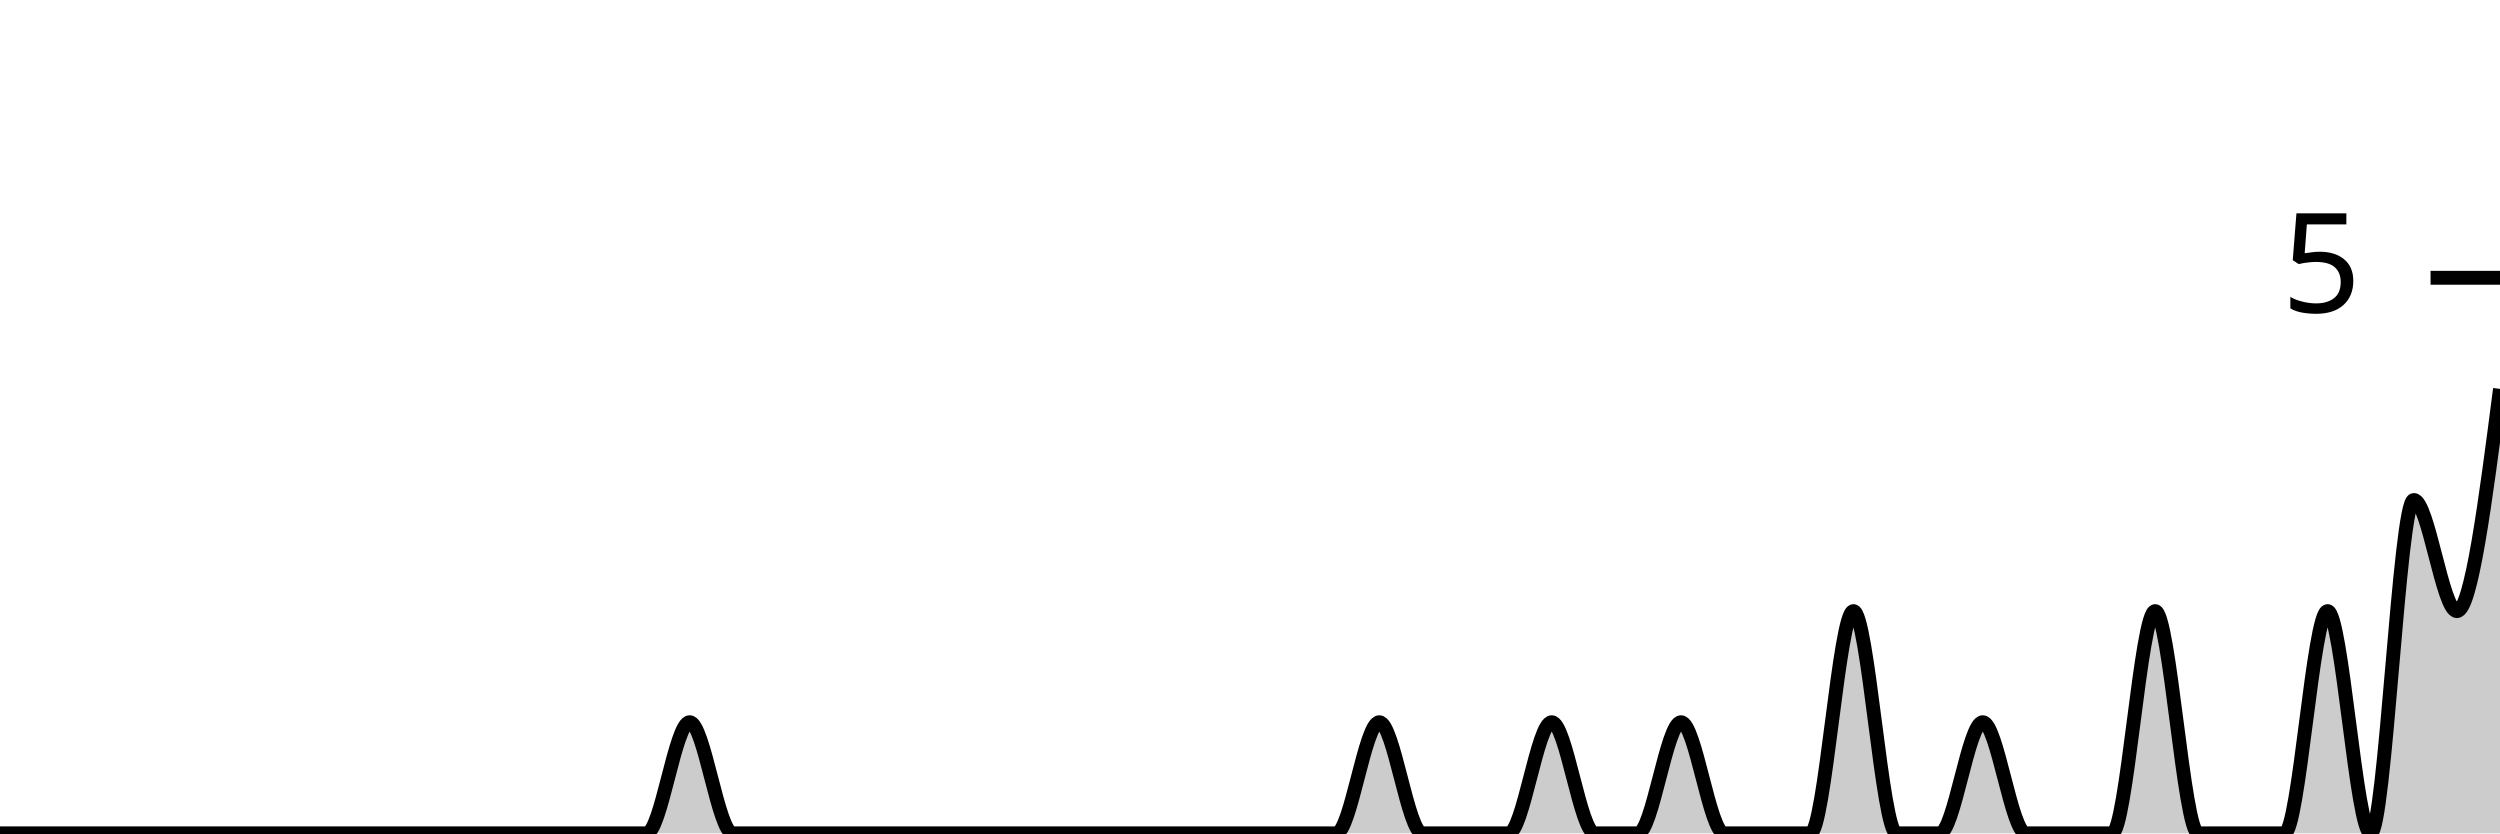
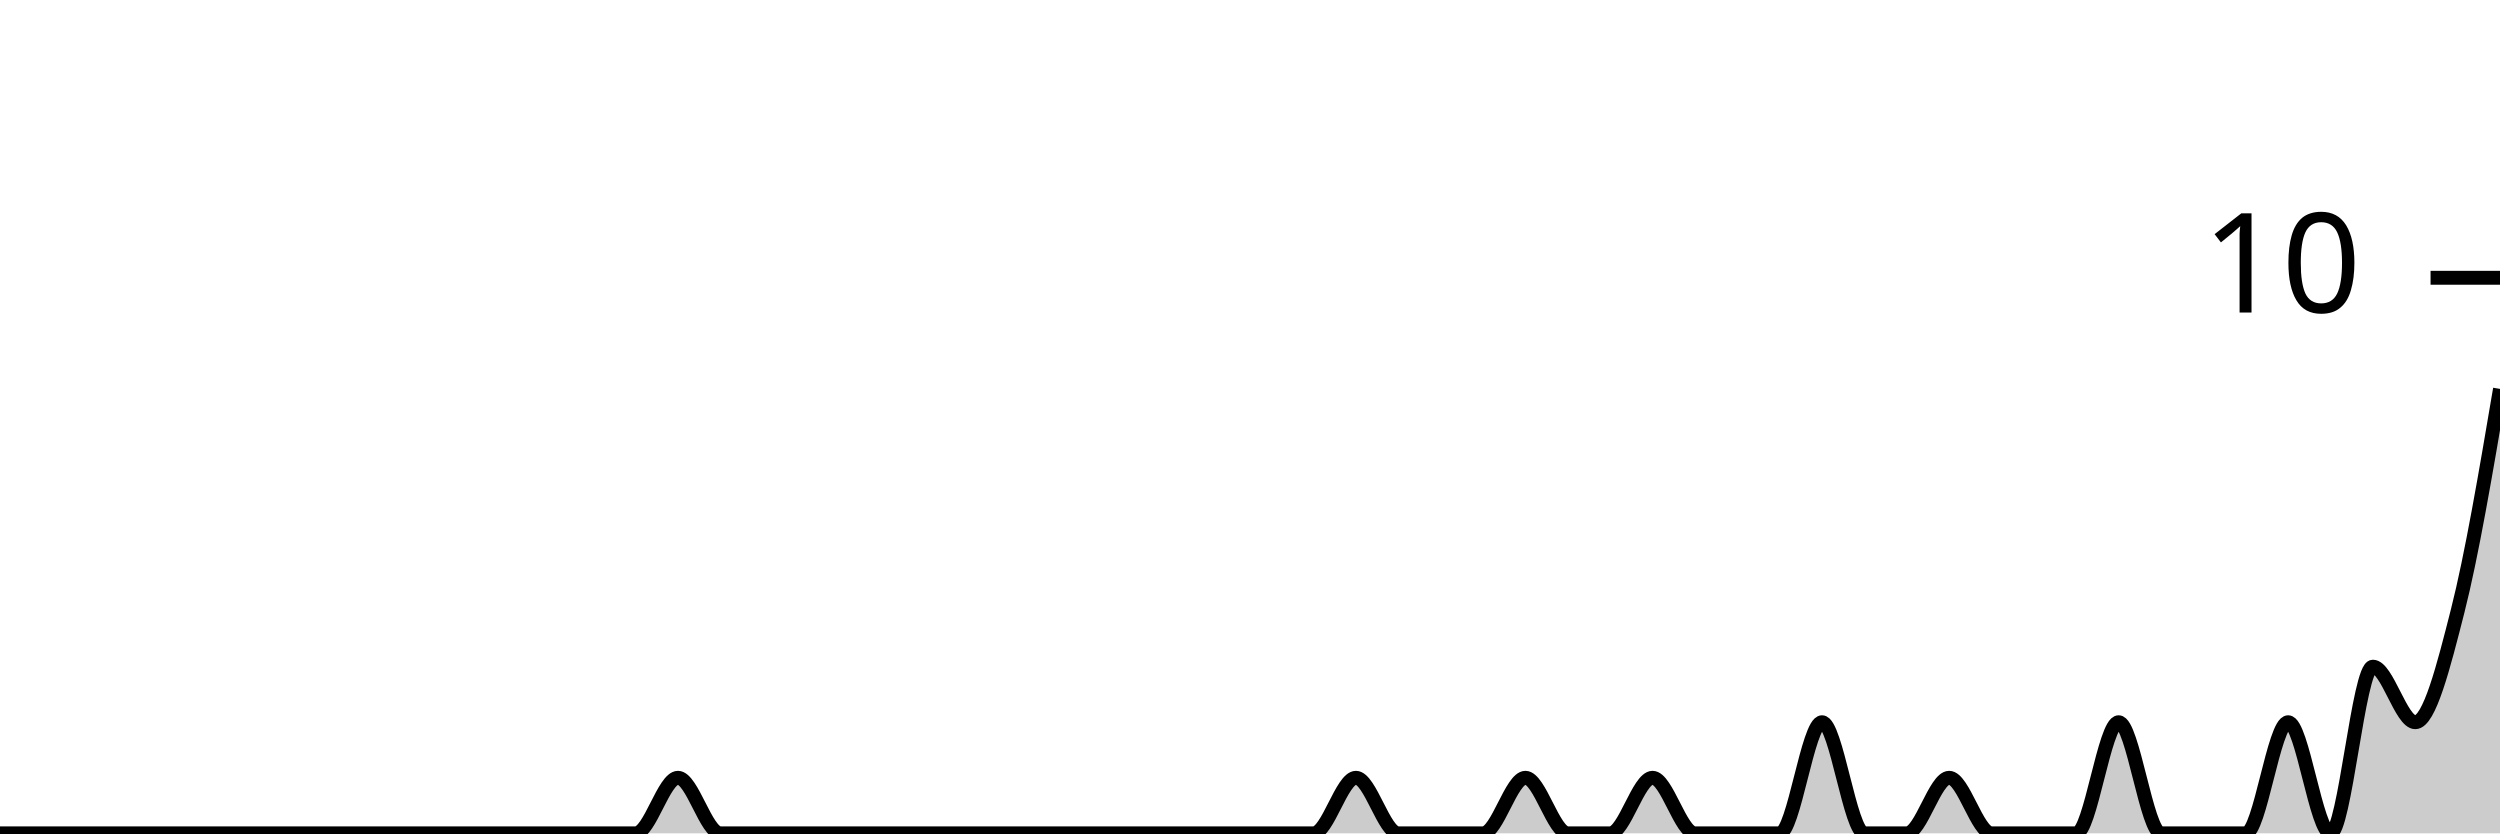
<svg xmlns="http://www.w3.org/2000/svg" viewBox="0 0 180 60">
  <g transform="translate(0,20)">
-     <path class="area" fill="rgba(0, 0, 0, 0.2)" d="M0,40C1.034,40,2.069,40,3.103,40C4.138,40,5.172,40,6.207,40C7.241,40,8.276,40,9.31,40C10.345,40,11.379,40,12.414,40C13.448,40,14.483,40,15.517,40C16.552,40,17.586,40,18.621,40C19.655,40,20.69,40,21.724,40C22.759,40,23.793,40,24.828,40C25.862,40,26.897,40,27.931,40C28.966,40,30,40,31.034,40C32.069,40,33.103,40,34.138,40C35.172,40,36.207,40,37.241,40C38.276,40,39.31,40,40.345,40C41.379,40,42.414,40,43.448,40C44.483,40,45.517,40,46.552,40C47.586,40,48.621,32,49.655,32C50.69,32,51.724,40,52.759,40C53.793,40,54.828,40,55.862,40C56.897,40,57.931,40,58.966,40C60,40,61.034,40,62.069,40C63.103,40,64.138,40,65.172,40C66.207,40,67.241,40,68.276,40C69.31,40,70.345,40,71.379,40C72.414,40,73.448,40,74.483,40C75.517,40,76.552,40,77.586,40C78.621,40,79.655,40,80.69,40C81.724,40,82.759,40,83.793,40C84.828,40,85.862,40,86.897,40C87.931,40,88.966,40,90,40C91.034,40,92.069,40,93.103,40C94.138,40,95.172,40,96.207,40C97.241,40,98.276,32,99.31,32C100.345,32,101.379,40,102.414,40C103.448,40,104.483,40,105.517,40C106.552,40,107.586,40,108.621,40C109.655,40,110.69,32,111.724,32C112.759,32,113.793,40,114.828,40C115.862,40,116.897,40,117.931,40C118.966,40,120,32,121.034,32C122.069,32,123.103,40,124.138,40C125.172,40,126.207,40,127.241,40C128.276,40,129.31,40,130.345,40C131.379,40,132.414,24,133.448,24C134.483,24,135.517,40,136.552,40C137.586,40,138.621,40,139.655,40C140.69,40,141.724,32,142.759,32C143.793,32,144.828,40,145.862,40C146.897,40,147.931,40,148.966,40C150,40,151.034,40,152.069,40C153.103,40,154.138,24,155.172,24C156.207,24,157.241,40,158.276,40C159.31,40,160.345,40,161.379,40C162.414,40,163.448,40,164.483,40C165.517,40,166.552,24,167.586,24C168.621,24,169.655,40,170.69,40C171.724,40,172.759,16,173.793,16C174.828,16,175.862,24,176.897,24C177.931,24,178.966,16,180,8L180,40C178.966,40,177.931,40,176.897,40C175.862,40,174.828,40,173.793,40C172.759,40,171.724,40,170.69,40C169.655,40,168.621,40,167.586,40C166.552,40,165.517,40,164.483,40C163.448,40,162.414,40,161.379,40C160.345,40,159.31,40,158.276,40C157.241,40,156.207,40,155.172,40C154.138,40,153.103,40,152.069,40C151.034,40,150,40,148.966,40C147.931,40,146.897,40,145.862,40C144.828,40,143.793,40,142.759,40C141.724,40,140.69,40,139.655,40C138.621,40,137.586,40,136.552,40C135.517,40,134.483,40,133.448,40C132.414,40,131.379,40,130.345,40C129.31,40,128.276,40,127.241,40C126.207,40,125.172,40,124.138,40C123.103,40,122.069,40,121.034,40C120,40,118.966,40,117.931,40C116.897,40,115.862,40,114.828,40C113.793,40,112.759,40,111.724,40C110.69,40,109.655,40,108.621,40C107.586,40,106.552,40,105.517,40C104.483,40,103.448,40,102.414,40C101.379,40,100.345,40,99.31,40C98.276,40,97.241,40,96.207,40C95.172,40,94.138,40,93.103,40C92.069,40,91.034,40,90,40C88.966,40,87.931,40,86.897,40C85.862,40,84.828,40,83.793,40C82.759,40,81.724,40,80.69,40C79.655,40,78.621,40,77.586,40C76.552,40,75.517,40,74.483,40C73.448,40,72.414,40,71.379,40C70.345,40,69.31,40,68.276,40C67.241,40,66.207,40,65.172,40C64.138,40,63.103,40,62.069,40C61.034,40,60,40,58.966,40C57.931,40,56.897,40,55.862,40C54.828,40,53.793,40,52.759,40C51.724,40,50.69,40,49.655,40C48.621,40,47.586,40,46.552,40C45.517,40,44.483,40,43.448,40C42.414,40,41.379,40,40.345,40C39.31,40,38.276,40,37.241,40C36.207,40,35.172,40,34.138,40C33.103,40,32.069,40,31.034,40C30,40,28.966,40,27.931,40C26.897,40,25.862,40,24.828,40C23.793,40,22.759,40,21.724,40C20.69,40,19.655,40,18.621,40C17.586,40,16.552,40,15.517,40C14.483,40,13.448,40,12.414,40C11.379,40,10.345,40,9.31,40C8.276,40,7.241,40,6.207,40C5.172,40,4.138,40,3.103,40C2.069,40,1.034,40,0,40Z" />
-     <path class="line" stroke="black" fill="none" d="M0,40C1.034,40,2.069,40,3.103,40C4.138,40,5.172,40,6.207,40C7.241,40,8.276,40,9.31,40C10.345,40,11.379,40,12.414,40C13.448,40,14.483,40,15.517,40C16.552,40,17.586,40,18.621,40C19.655,40,20.69,40,21.724,40C22.759,40,23.793,40,24.828,40C25.862,40,26.897,40,27.931,40C28.966,40,30,40,31.034,40C32.069,40,33.103,40,34.138,40C35.172,40,36.207,40,37.241,40C38.276,40,39.31,40,40.345,40C41.379,40,42.414,40,43.448,40C44.483,40,45.517,40,46.552,40C47.586,40,48.621,32,49.655,32C50.69,32,51.724,40,52.759,40C53.793,40,54.828,40,55.862,40C56.897,40,57.931,40,58.966,40C60,40,61.034,40,62.069,40C63.103,40,64.138,40,65.172,40C66.207,40,67.241,40,68.276,40C69.31,40,70.345,40,71.379,40C72.414,40,73.448,40,74.483,40C75.517,40,76.552,40,77.586,40C78.621,40,79.655,40,80.69,40C81.724,40,82.759,40,83.793,40C84.828,40,85.862,40,86.897,40C87.931,40,88.966,40,90,40C91.034,40,92.069,40,93.103,40C94.138,40,95.172,40,96.207,40C97.241,40,98.276,32,99.31,32C100.345,32,101.379,40,102.414,40C103.448,40,104.483,40,105.517,40C106.552,40,107.586,40,108.621,40C109.655,40,110.69,32,111.724,32C112.759,32,113.793,40,114.828,40C115.862,40,116.897,40,117.931,40C118.966,40,120,32,121.034,32C122.069,32,123.103,40,124.138,40C125.172,40,126.207,40,127.241,40C128.276,40,129.31,40,130.345,40C131.379,40,132.414,24,133.448,24C134.483,24,135.517,40,136.552,40C137.586,40,138.621,40,139.655,40C140.69,40,141.724,32,142.759,32C143.793,32,144.828,40,145.862,40C146.897,40,147.931,40,148.966,40C150,40,151.034,40,152.069,40C153.103,40,154.138,24,155.172,24C156.207,24,157.241,40,158.276,40C159.31,40,160.345,40,161.379,40C162.414,40,163.448,40,164.483,40C165.517,40,166.552,24,167.586,24C168.621,24,169.655,40,170.69,40C171.724,40,172.759,16,173.793,16C174.828,16,175.862,24,176.897,24C177.931,24,178.966,16,180,8" />
+     <path class="area" fill="rgba(0, 0, 0, 0.2)" d="M0,40C1.017,40,2.034,40,3.051,40C4.068,40,5.085,40,6.102,40C7.119,40,8.136,40,9.153,40C10.169,40,11.186,40,12.203,40C13.22,40,14.237,40,15.254,40C16.271,40,17.288,40,18.305,40C19.322,40,20.339,40,21.356,40C22.373,40,23.39,40,24.407,40C25.424,40,26.441,40,27.458,40C28.475,40,29.492,40,30.508,40C31.525,40,32.542,40,33.559,40C34.576,40,35.593,40,36.61,40C37.627,40,38.644,40,39.661,40C40.678,40,41.695,40,42.712,40C43.729,40,44.746,40,45.763,40C46.78,40,47.797,36,48.814,36C49.831,36,50.847,40,51.864,40C52.881,40,53.898,40,54.915,40C55.932,40,56.949,40,57.966,40C58.983,40,60,40,61.017,40C62.034,40,63.051,40,64.068,40C65.085,40,66.102,40,67.119,40C68.136,40,69.153,40,70.169,40C71.186,40,72.203,40,73.22,40C74.237,40,75.254,40,76.271,40C77.288,40,78.305,40,79.322,40C80.339,40,81.356,40,82.373,40C83.39,40,84.407,40,85.424,40C86.441,40,87.458,40,88.475,40C89.492,40,90.508,40,91.525,40C92.542,40,93.559,40,94.576,40C95.593,40,96.61,36,97.627,36C98.644,36,99.661,40,100.678,40C101.695,40,102.712,40,103.729,40C104.746,40,105.763,40,106.78,40C107.797,40,108.814,36,109.831,36C110.847,36,111.864,40,112.881,40C113.898,40,114.915,40,115.932,40C116.949,40,117.966,36,118.983,36C120,36,121.017,40,122.034,40C123.051,40,124.068,40,125.085,40C126.102,40,127.119,40,128.136,40C129.153,40,130.169,32,131.186,32C132.203,32,133.22,40,134.237,40C135.254,40,136.271,40,137.288,40C138.305,40,139.322,36,140.339,36C141.356,36,142.373,40,143.39,40C144.407,40,145.424,40,146.441,40C147.458,40,148.475,40,149.492,40C150.508,40,151.525,32,152.542,32C153.559,32,154.576,40,155.593,40C156.61,40,157.627,40,158.644,40C159.661,40,160.678,40,161.695,40C162.712,40,163.729,32,164.746,32C165.763,32,166.78,40,167.797,40C168.814,40,169.831,28,170.847,28C171.864,28,172.881,32,173.898,32C174.915,32,175.932,28,176.949,24C177.966,20,178.983,14,180,8L180,40C178.983,40,177.966,40,176.949,40C175.932,40,174.915,40,173.898,40C172.881,40,171.864,40,170.847,40C169.831,40,168.814,40,167.797,40C166.78,40,165.763,40,164.746,40C163.729,40,162.712,40,161.695,40C160.678,40,159.661,40,158.644,40C157.627,40,156.61,40,155.593,40C154.576,40,153.559,40,152.542,40C151.525,40,150.508,40,149.492,40C148.475,40,147.458,40,146.441,40C145.424,40,144.407,40,143.39,40C142.373,40,141.356,40,140.339,40C139.322,40,138.305,40,137.288,40C136.271,40,135.254,40,134.237,40C133.22,40,132.203,40,131.186,40C130.169,40,129.153,40,128.136,40C127.119,40,126.102,40,125.085,40C124.068,40,123.051,40,122.034,40C121.017,40,120,40,118.983,40C117.966,40,116.949,40,115.932,40C114.915,40,113.898,40,112.881,40C111.864,40,110.847,40,109.831,40C108.814,40,107.797,40,106.78,40C105.763,40,104.746,40,103.729,40C102.712,40,101.695,40,100.678,40C99.661,40,98.644,40,97.627,40C96.61,40,95.593,40,94.576,40C93.559,40,92.542,40,91.525,40C90.508,40,89.492,40,88.475,40C87.458,40,86.441,40,85.424,40C84.407,40,83.39,40,82.373,40C81.356,40,80.339,40,79.322,40C78.305,40,77.288,40,76.271,40C75.254,40,74.237,40,73.22,40C72.203,40,71.186,40,70.169,40C69.153,40,68.136,40,67.119,40C66.102,40,65.085,40,64.068,40C63.051,40,62.034,40,61.017,40C60,40,58.983,40,57.966,40C56.949,40,55.932,40,54.915,40C53.898,40,52.881,40,51.864,40C50.847,40,49.831,40,48.814,40C47.797,40,46.78,40,45.763,40C44.746,40,43.729,40,42.712,40C41.695,40,40.678,40,39.661,40C38.644,40,37.627,40,36.61,40C35.593,40,34.576,40,33.559,40C32.542,40,31.525,40,30.508,40C29.492,40,28.475,40,27.458,40C26.441,40,25.424,40,24.407,40C23.39,40,22.373,40,21.356,40C20.339,40,19.322,40,18.305,40C17.288,40,16.271,40,15.254,40C14.237,40,13.22,40,12.203,40C11.186,40,10.169,40,9.153,40C8.136,40,7.119,40,6.102,40C5.085,40,4.068,40,3.051,40C2.034,40,1.017,40,0,40Z" />
+     <path class="line" stroke="black" fill="none" d="M0,40C1.017,40,2.034,40,3.051,40C4.068,40,5.085,40,6.102,40C7.119,40,8.136,40,9.153,40C10.169,40,11.186,40,12.203,40C13.22,40,14.237,40,15.254,40C16.271,40,17.288,40,18.305,40C19.322,40,20.339,40,21.356,40C22.373,40,23.39,40,24.407,40C25.424,40,26.441,40,27.458,40C28.475,40,29.492,40,30.508,40C31.525,40,32.542,40,33.559,40C34.576,40,35.593,40,36.61,40C37.627,40,38.644,40,39.661,40C40.678,40,41.695,40,42.712,40C43.729,40,44.746,40,45.763,40C46.78,40,47.797,36,48.814,36C49.831,36,50.847,40,51.864,40C52.881,40,53.898,40,54.915,40C55.932,40,56.949,40,57.966,40C58.983,40,60,40,61.017,40C62.034,40,63.051,40,64.068,40C65.085,40,66.102,40,67.119,40C68.136,40,69.153,40,70.169,40C71.186,40,72.203,40,73.22,40C74.237,40,75.254,40,76.271,40C77.288,40,78.305,40,79.322,40C80.339,40,81.356,40,82.373,40C83.39,40,84.407,40,85.424,40C86.441,40,87.458,40,88.475,40C89.492,40,90.508,40,91.525,40C92.542,40,93.559,40,94.576,40C95.593,40,96.61,36,97.627,36C98.644,36,99.661,40,100.678,40C101.695,40,102.712,40,103.729,40C104.746,40,105.763,40,106.78,40C107.797,40,108.814,36,109.831,36C110.847,36,111.864,40,112.881,40C113.898,40,114.915,40,115.932,40C116.949,40,117.966,36,118.983,36C120,36,121.017,40,122.034,40C123.051,40,124.068,40,125.085,40C126.102,40,127.119,40,128.136,40C129.153,40,130.169,32,131.186,32C132.203,32,133.22,40,134.237,40C135.254,40,136.271,40,137.288,40C138.305,40,139.322,36,140.339,36C141.356,36,142.373,40,143.39,40C144.407,40,145.424,40,146.441,40C147.458,40,148.475,40,149.492,40C150.508,40,151.525,32,152.542,32C153.559,32,154.576,40,155.593,40C156.61,40,157.627,40,158.644,40C159.661,40,160.678,40,161.695,40C162.712,40,163.729,32,164.746,32C165.763,32,166.78,40,167.797,40C168.814,40,169.831,28,170.847,28C171.864,28,172.881,32,173.898,32C174.915,32,175.932,28,176.949,24C177.966,20,178.983,14,180,8" />
    <path class="axis-ceiling" stroke-width="1" stroke="black" fill="none" d="M175,0L180,0" />
-     <text class="axis-ceiling-label" font-family="sans-serif" text-anchor="end" font-size="10px" x="170" y="2.5">5</text>
+     <text class="axis-ceiling-label" font-family="sans-serif" text-anchor="end" font-size="10px" x="170" y="2.5">10</text>
  </g>
</svg>
